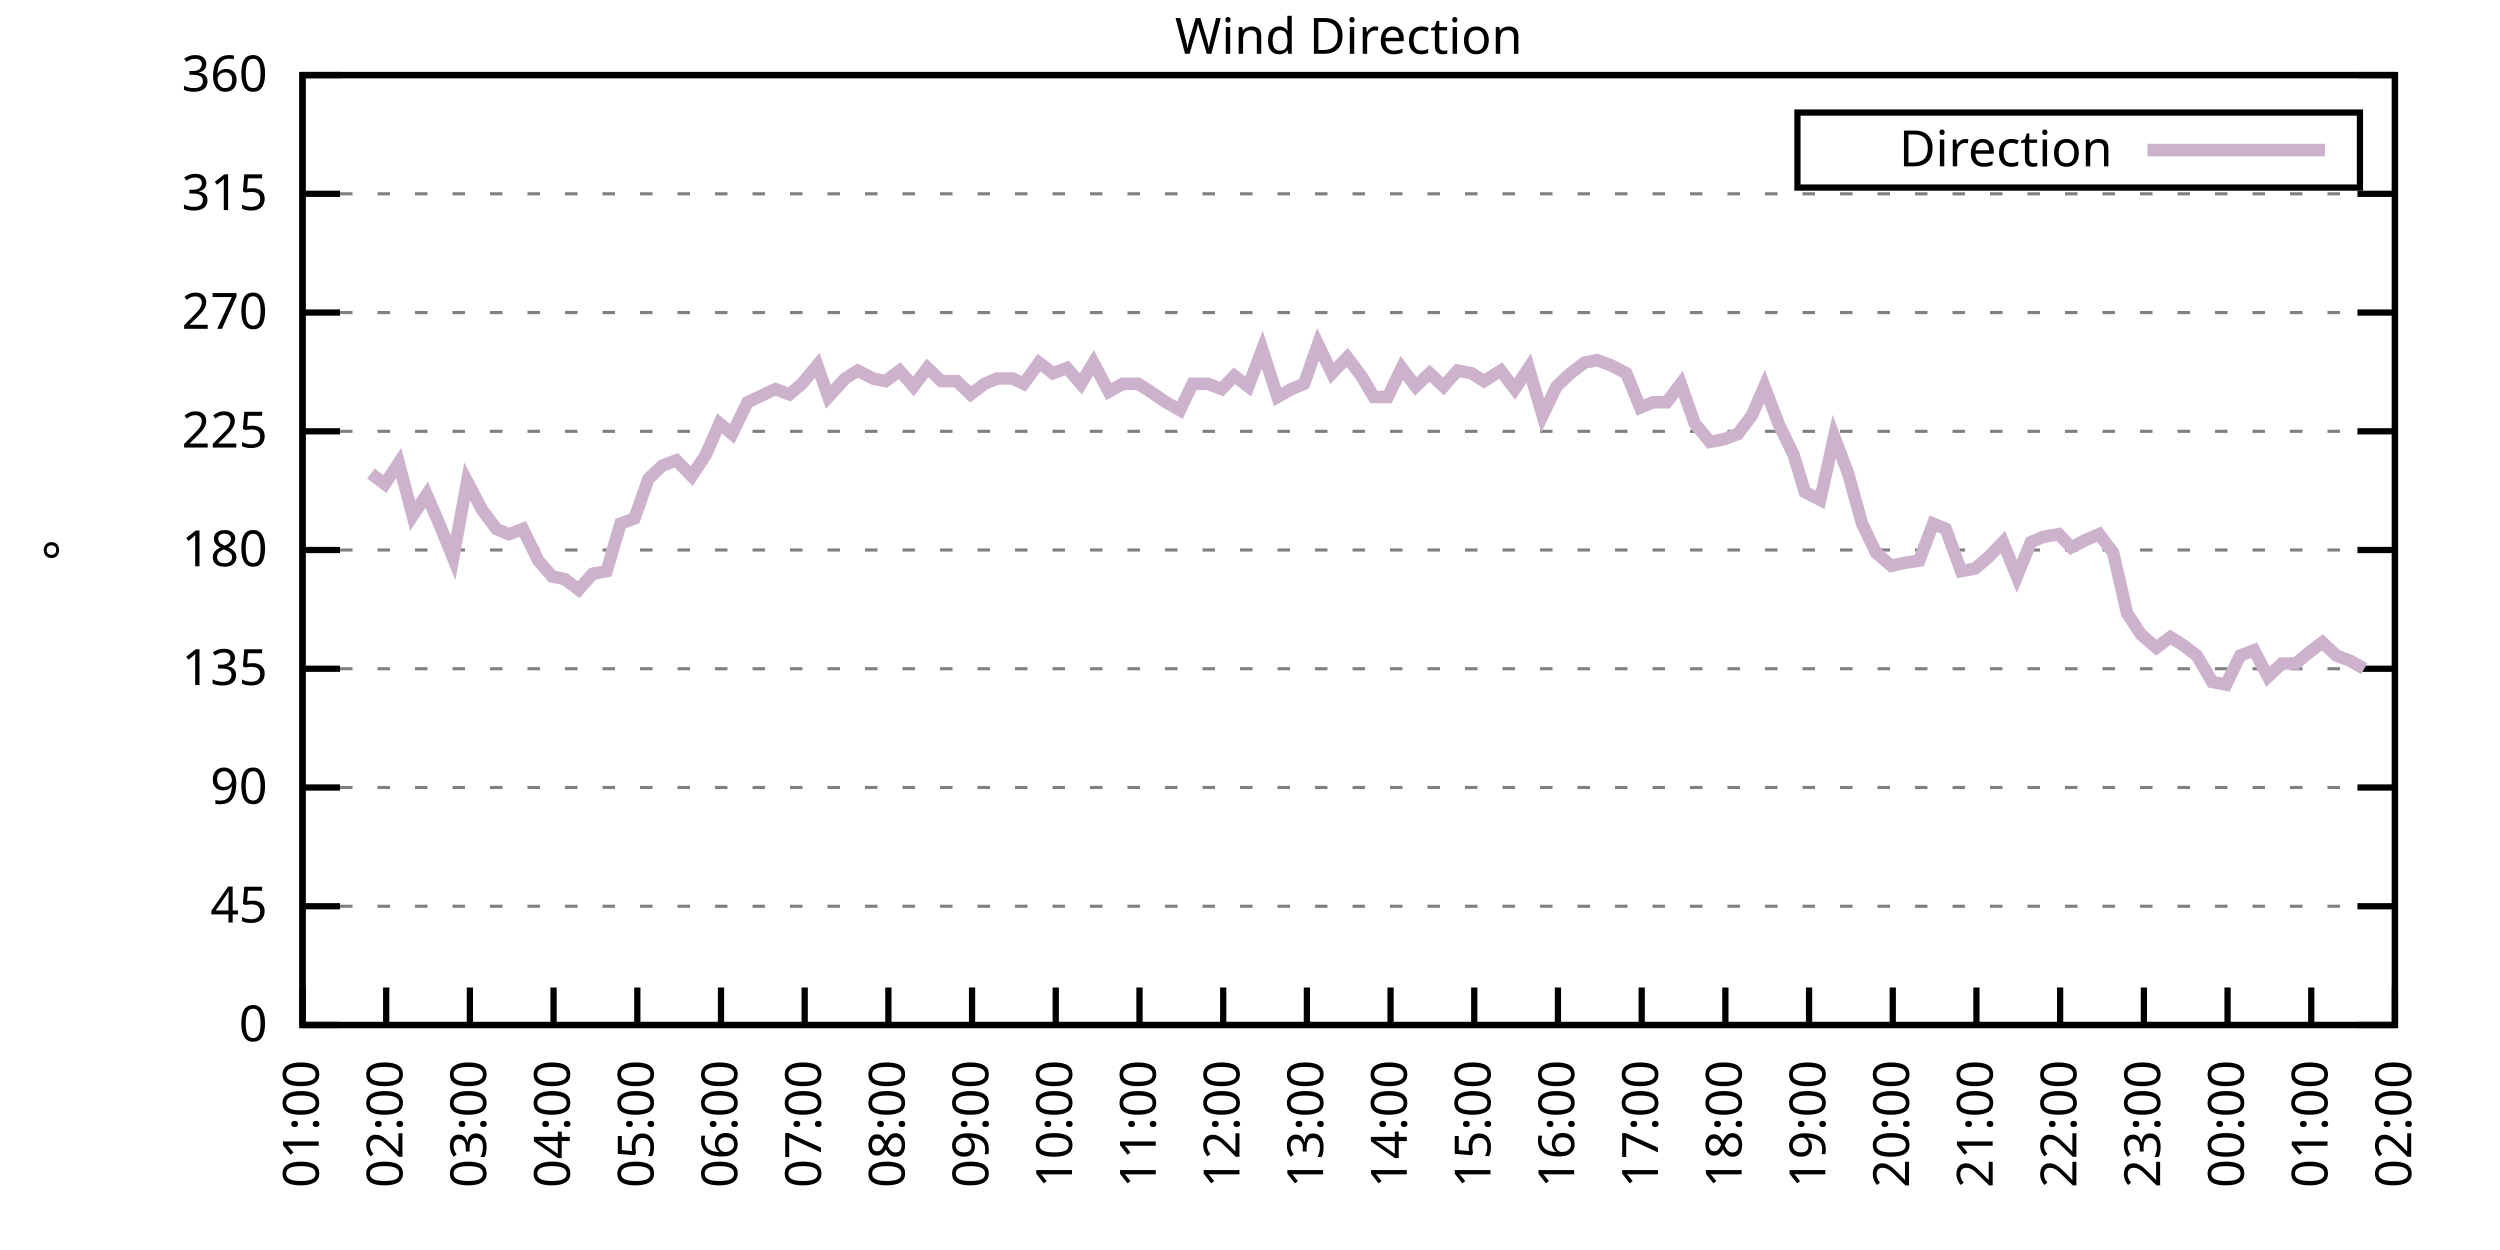
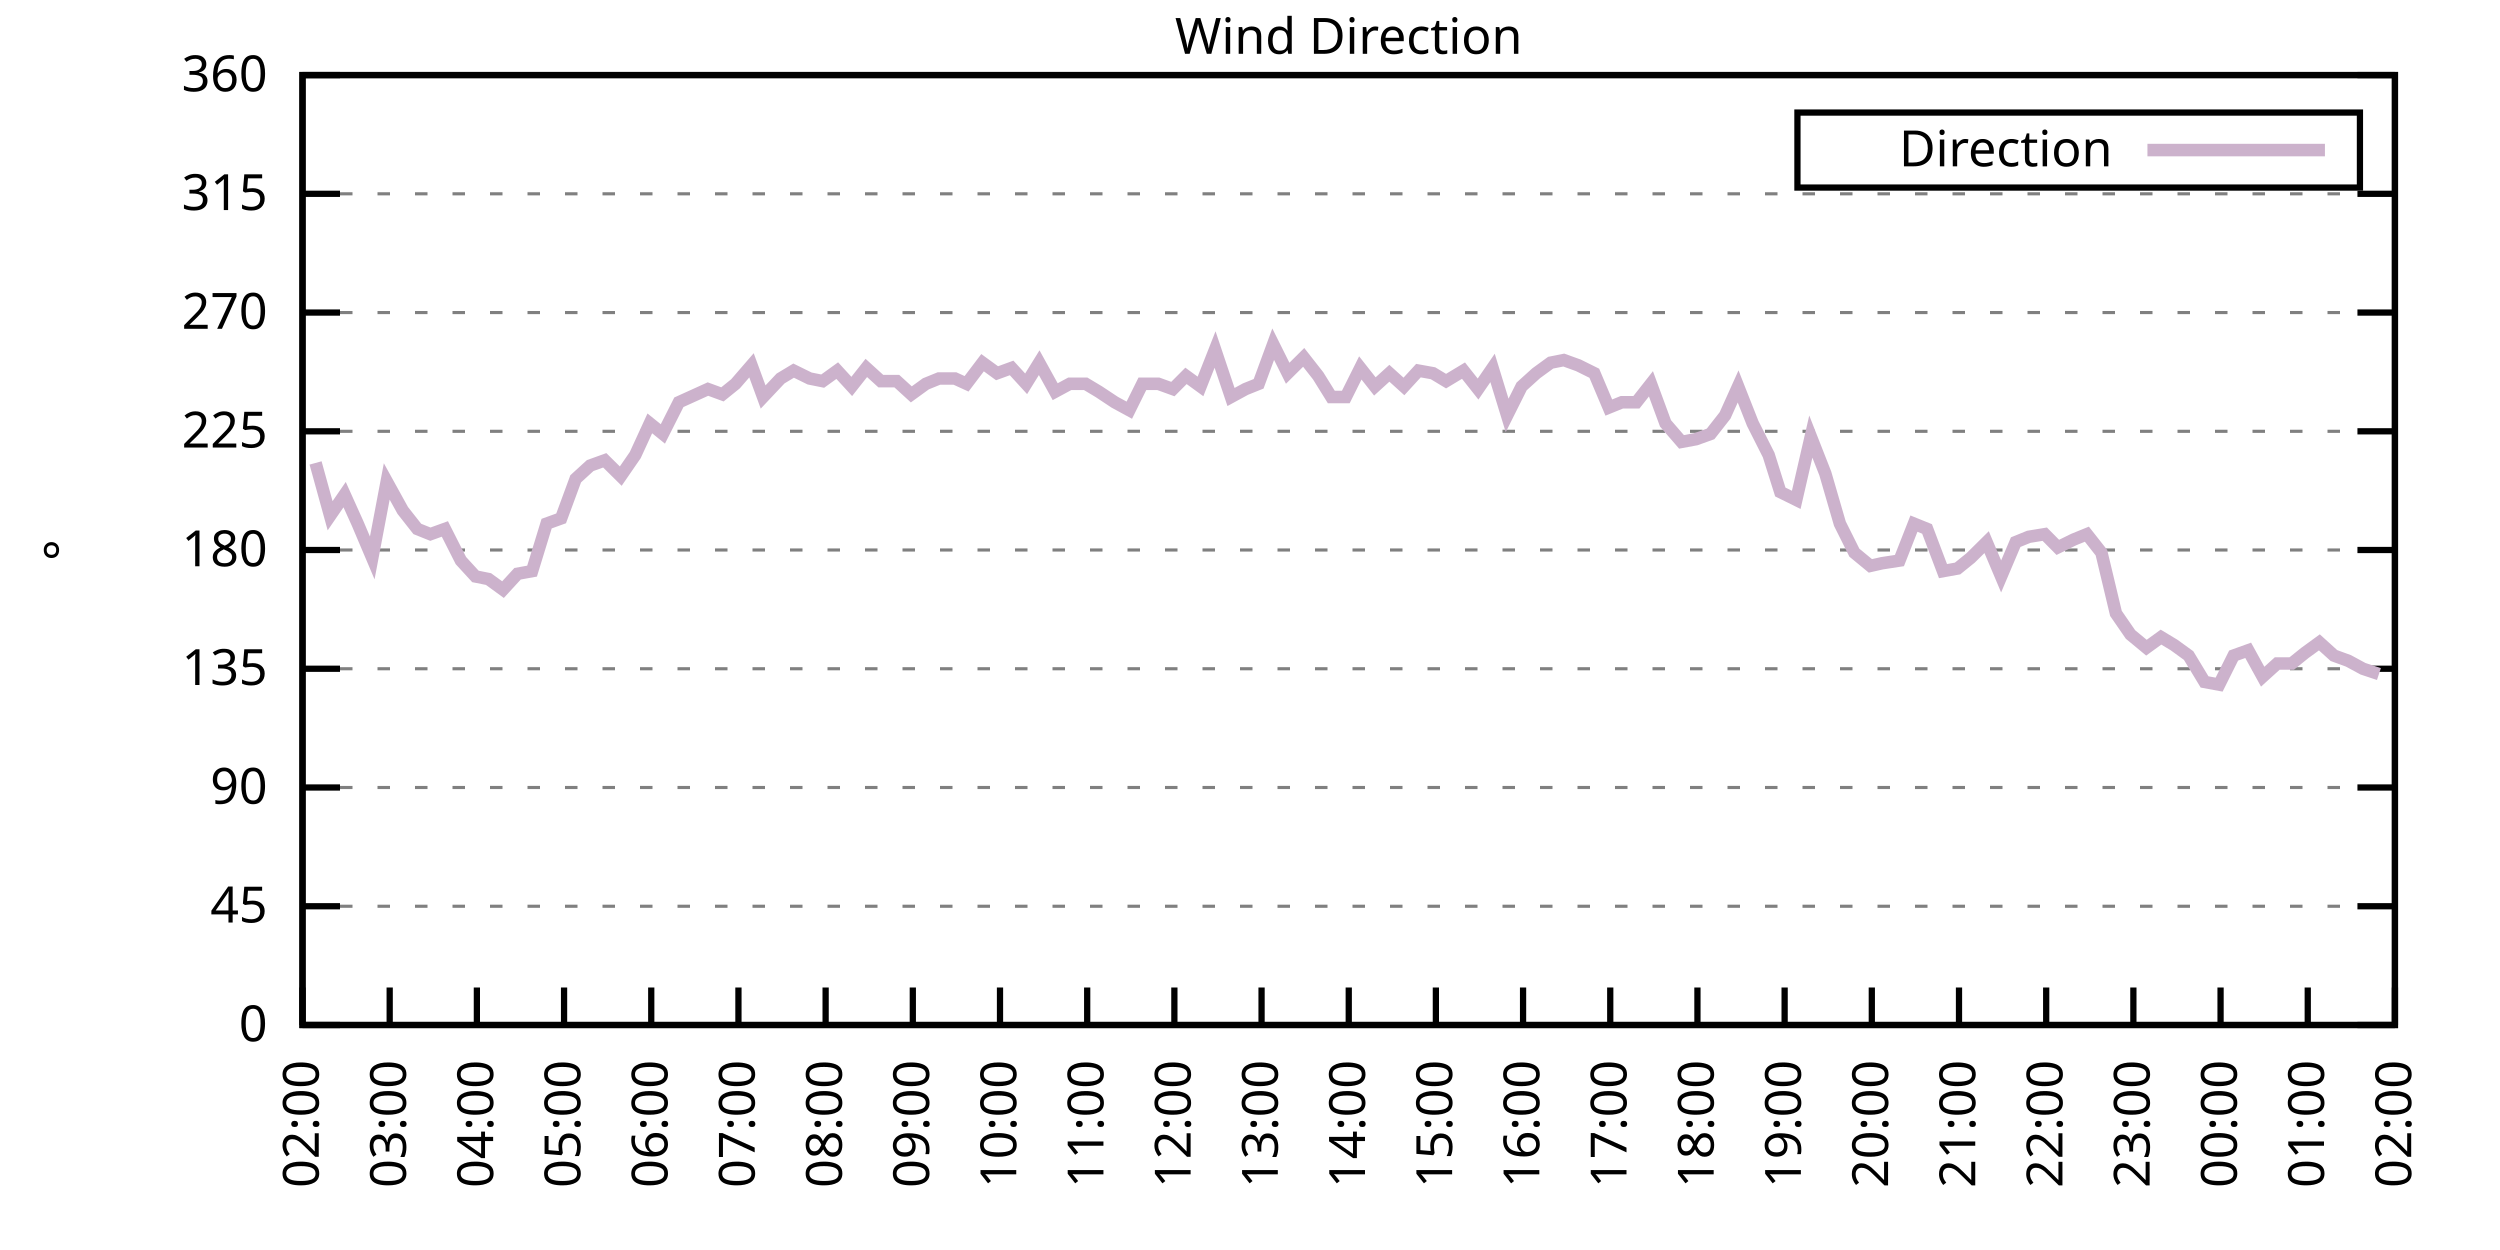
<svg xmlns="http://www.w3.org/2000/svg" xmlns:xlink="http://www.w3.org/1999/xlink" width="400" height="200" viewBox="0 0 400 200">
  <g id="gnuplot_canvas">
    <rect x="0" y="0" width="400" height="200" fill="none" />
    <defs>
      <circle id="gpDot" r="0.5" stroke-width="0.5" stroke="currentColor" />
      <path id="gpPt0" stroke-width="0.333" stroke="currentColor" d="M-1,0 h2 M0,-1 v2" />
      <path id="gpPt1" stroke-width="0.333" stroke="currentColor" d="M-1,-1 L1,1 M1,-1 L-1,1" />
      <path id="gpPt2" stroke-width="0.333" stroke="currentColor" d="M-1,0 L1,0 M0,-1 L0,1 M-1,-1 L1,1 M-1,1 L1,-1" />
      <rect id="gpPt3" stroke-width="0.333" stroke="currentColor" x="-1" y="-1" width="2" height="2" />
      <rect id="gpPt4" stroke-width="0.333" stroke="currentColor" fill="currentColor" x="-1" y="-1" width="2" height="2" />
      <circle id="gpPt5" stroke-width="0.333" stroke="currentColor" cx="0" cy="0" r="1" />
      <use xlink:href="#gpPt5" id="gpPt6" fill="currentColor" stroke="none" />
      <path id="gpPt7" stroke-width="0.333" stroke="currentColor" d="M0,-1.33 L-1.33,0.67 L1.33,0.67 z" />
      <use xlink:href="#gpPt7" id="gpPt8" fill="currentColor" stroke="none" />
      <use xlink:href="#gpPt7" id="gpPt9" stroke="currentColor" transform="rotate(180)" />
      <use xlink:href="#gpPt9" id="gpPt10" fill="currentColor" stroke="none" />
      <use xlink:href="#gpPt3" id="gpPt11" stroke="currentColor" transform="rotate(45)" />
      <use xlink:href="#gpPt11" id="gpPt12" fill="currentColor" stroke="none" />
      <path id="gpPt13" stroke-width="0.333" stroke="currentColor" d="M0,1.330 L1.265,0.411 L0.782,-1.067 L-0.782,-1.076 L-1.265,0.411 z" />
      <use xlink:href="#gpPt13" id="gpPt14" fill="currentColor" stroke="none" />
      <filter id="textbox" filterUnits="objectBoundingBox" x="0" y="0" height="1" width="1">
        <feFlood flood-color="white" flood-opacity="1" result="bgnd" />
        <feComposite in="SourceGraphic" in2="bgnd" operator="atop" />
      </filter>
      <filter id="greybox" filterUnits="objectBoundingBox" x="0" y="0" height="1" width="1">
        <feFlood flood-color="lightgrey" flood-opacity="1" result="grey" />
        <feComposite in="SourceGraphic" in2="grey" operator="atop" />
      </filter>
    </defs>
    <g fill="none" color="white" stroke="currentColor" stroke-width="1.00" stroke-linecap="butt" stroke-linejoin="miter">
</g>
    <g fill="none" color="black" stroke="currentColor" stroke-width="1.00" stroke-linecap="butt" stroke-linejoin="miter">
      <g stroke="none" shape-rendering="crispEdges">
        <polygon fill="rgb(255, 255, 255)" points="48.40,164.00 383.18,164.00 383.18,12.02 48.40,12.02 " />
      </g>
    </g>
    <g fill="none" color="black" stroke="currentColor" stroke-width="1.00" stroke-linecap="butt" stroke-linejoin="miter">
</g>
    <g fill="none" color="black" stroke="black" stroke-width="0.50" stroke-linecap="butt" stroke-linejoin="miter">
</g>
    <g fill="none" color="gray" stroke="currentColor" stroke-width="0.50" stroke-linecap="butt" stroke-linejoin="miter">
      <path stroke="gray" stroke-dasharray="2,4" class="gridline" d="M48.40,164.00 L383.19,164.00  " />
    </g>
    <g fill="none" color="gray" stroke="gray" stroke-width="1.00" stroke-linecap="butt" stroke-linejoin="miter">
</g>
    <g fill="none" color="black" stroke="currentColor" stroke-width="1.00" stroke-linecap="butt" stroke-linejoin="miter">
      <path stroke="black" d="M48.40,164.00 L54.40,164.00 M383.19,164.00 L377.19,164.00  " />
      <g transform="translate(42.80,166.60)" stroke="none" fill="black" font-family="Sans" font-size="8.00" text-anchor="end">
        <text>
          <tspan font-family="Sans"> 0</tspan>
        </text>
      </g>
    </g>
    <g fill="none" color="black" stroke="currentColor" stroke-width="1.00" stroke-linecap="butt" stroke-linejoin="miter">
</g>
    <g fill="none" color="black" stroke="black" stroke-width="0.50" stroke-linecap="butt" stroke-linejoin="miter">
</g>
    <g fill="none" color="gray" stroke="currentColor" stroke-width="0.50" stroke-linecap="butt" stroke-linejoin="miter">
      <path stroke="gray" stroke-dasharray="2,4" class="gridline" d="M48.40,145.00 L383.19,145.00  " />
    </g>
    <g fill="none" color="gray" stroke="gray" stroke-width="1.00" stroke-linecap="butt" stroke-linejoin="miter">
</g>
    <g fill="none" color="black" stroke="currentColor" stroke-width="1.00" stroke-linecap="butt" stroke-linejoin="miter">
      <path stroke="black" d="M48.40,145.00 L54.40,145.00 M383.19,145.00 L377.19,145.00  " />
      <g transform="translate(42.80,147.60)" stroke="none" fill="black" font-family="Sans" font-size="8.00" text-anchor="end">
        <text>
          <tspan font-family="Sans"> 45</tspan>
        </text>
      </g>
    </g>
    <g fill="none" color="black" stroke="currentColor" stroke-width="1.00" stroke-linecap="butt" stroke-linejoin="miter">
</g>
    <g fill="none" color="black" stroke="black" stroke-width="0.50" stroke-linecap="butt" stroke-linejoin="miter">
</g>
    <g fill="none" color="gray" stroke="currentColor" stroke-width="0.50" stroke-linecap="butt" stroke-linejoin="miter">
      <path stroke="gray" stroke-dasharray="2,4" class="gridline" d="M48.40,126.00 L383.19,126.00  " />
    </g>
    <g fill="none" color="gray" stroke="gray" stroke-width="1.00" stroke-linecap="butt" stroke-linejoin="miter">
</g>
    <g fill="none" color="black" stroke="currentColor" stroke-width="1.00" stroke-linecap="butt" stroke-linejoin="miter">
      <path stroke="black" d="M48.40,126.00 L54.40,126.00 M383.19,126.00 L377.19,126.00  " />
      <g transform="translate(42.80,128.60)" stroke="none" fill="black" font-family="Sans" font-size="8.00" text-anchor="end">
        <text>
          <tspan font-family="Sans"> 90</tspan>
        </text>
      </g>
    </g>
    <g fill="none" color="black" stroke="currentColor" stroke-width="1.00" stroke-linecap="butt" stroke-linejoin="miter">
</g>
    <g fill="none" color="black" stroke="black" stroke-width="0.50" stroke-linecap="butt" stroke-linejoin="miter">
</g>
    <g fill="none" color="gray" stroke="currentColor" stroke-width="0.50" stroke-linecap="butt" stroke-linejoin="miter">
      <path stroke="gray" stroke-dasharray="2,4" class="gridline" d="M48.40,107.00 L383.19,107.00  " />
    </g>
    <g fill="none" color="gray" stroke="gray" stroke-width="1.00" stroke-linecap="butt" stroke-linejoin="miter">
</g>
    <g fill="none" color="black" stroke="currentColor" stroke-width="1.00" stroke-linecap="butt" stroke-linejoin="miter">
      <path stroke="black" d="M48.40,107.00 L54.40,107.00 M383.19,107.00 L377.19,107.00  " />
      <g transform="translate(42.80,109.60)" stroke="none" fill="black" font-family="Sans" font-size="8.00" text-anchor="end">
        <text>
          <tspan font-family="Sans"> 135</tspan>
        </text>
      </g>
    </g>
    <g fill="none" color="black" stroke="currentColor" stroke-width="1.00" stroke-linecap="butt" stroke-linejoin="miter">
</g>
    <g fill="none" color="black" stroke="black" stroke-width="0.50" stroke-linecap="butt" stroke-linejoin="miter">
</g>
    <g fill="none" color="gray" stroke="currentColor" stroke-width="0.50" stroke-linecap="butt" stroke-linejoin="miter">
      <path stroke="gray" stroke-dasharray="2,4" class="gridline" d="M48.40,88.00 L383.19,88.00  " />
    </g>
    <g fill="none" color="gray" stroke="gray" stroke-width="1.00" stroke-linecap="butt" stroke-linejoin="miter">
</g>
    <g fill="none" color="black" stroke="currentColor" stroke-width="1.00" stroke-linecap="butt" stroke-linejoin="miter">
      <path stroke="black" d="M48.40,88.00 L54.40,88.00 M383.19,88.00 L377.19,88.00  " />
      <g transform="translate(42.80,90.60)" stroke="none" fill="black" font-family="Sans" font-size="8.00" text-anchor="end">
        <text>
          <tspan font-family="Sans"> 180</tspan>
        </text>
      </g>
    </g>
    <g fill="none" color="black" stroke="currentColor" stroke-width="1.00" stroke-linecap="butt" stroke-linejoin="miter">
</g>
    <g fill="none" color="black" stroke="black" stroke-width="0.50" stroke-linecap="butt" stroke-linejoin="miter">
</g>
    <g fill="none" color="gray" stroke="currentColor" stroke-width="0.50" stroke-linecap="butt" stroke-linejoin="miter">
      <path stroke="gray" stroke-dasharray="2,4" class="gridline" d="M48.40,69.01 L383.19,69.01  " />
    </g>
    <g fill="none" color="gray" stroke="gray" stroke-width="1.00" stroke-linecap="butt" stroke-linejoin="miter">
</g>
    <g fill="none" color="black" stroke="currentColor" stroke-width="1.00" stroke-linecap="butt" stroke-linejoin="miter">
      <path stroke="black" d="M48.40,69.01 L54.40,69.01 M383.19,69.01 L377.19,69.01  " />
      <g transform="translate(42.80,71.61)" stroke="none" fill="black" font-family="Sans" font-size="8.00" text-anchor="end">
        <text>
          <tspan font-family="Sans"> 225</tspan>
        </text>
      </g>
    </g>
    <g fill="none" color="black" stroke="currentColor" stroke-width="1.00" stroke-linecap="butt" stroke-linejoin="miter">
</g>
    <g fill="none" color="black" stroke="black" stroke-width="0.50" stroke-linecap="butt" stroke-linejoin="miter">
</g>
    <g fill="none" color="gray" stroke="currentColor" stroke-width="0.50" stroke-linecap="butt" stroke-linejoin="miter">
      <path stroke="gray" stroke-dasharray="2,4" class="gridline" d="M48.40,50.01 L383.19,50.01  " />
    </g>
    <g fill="none" color="gray" stroke="gray" stroke-width="1.00" stroke-linecap="butt" stroke-linejoin="miter">
</g>
    <g fill="none" color="black" stroke="currentColor" stroke-width="1.00" stroke-linecap="butt" stroke-linejoin="miter">
      <path stroke="black" d="M48.40,50.01 L54.40,50.01 M383.19,50.01 L377.19,50.01  " />
      <g transform="translate(42.80,52.61)" stroke="none" fill="black" font-family="Sans" font-size="8.00" text-anchor="end">
        <text>
          <tspan font-family="Sans"> 270</tspan>
        </text>
      </g>
    </g>
    <g fill="none" color="black" stroke="currentColor" stroke-width="1.00" stroke-linecap="butt" stroke-linejoin="miter">
</g>
    <g fill="none" color="black" stroke="black" stroke-width="0.50" stroke-linecap="butt" stroke-linejoin="miter">
</g>
    <g fill="none" color="gray" stroke="currentColor" stroke-width="0.50" stroke-linecap="butt" stroke-linejoin="miter">
      <path stroke="gray" stroke-dasharray="2,4" class="gridline" d="M48.40,31.01 L383.19,31.01  " />
    </g>
    <g fill="none" color="gray" stroke="gray" stroke-width="1.00" stroke-linecap="butt" stroke-linejoin="miter">
</g>
    <g fill="none" color="black" stroke="currentColor" stroke-width="1.00" stroke-linecap="butt" stroke-linejoin="miter">
      <path stroke="black" d="M48.40,31.01 L54.40,31.01 M383.19,31.01 L377.19,31.01  " />
      <g transform="translate(42.80,33.61)" stroke="none" fill="black" font-family="Sans" font-size="8.00" text-anchor="end">
        <text>
          <tspan font-family="Sans"> 315</tspan>
        </text>
      </g>
    </g>
    <g fill="none" color="black" stroke="currentColor" stroke-width="1.00" stroke-linecap="butt" stroke-linejoin="miter">
</g>
    <g fill="none" color="black" stroke="black" stroke-width="0.50" stroke-linecap="butt" stroke-linejoin="miter">
</g>
    <g fill="none" color="gray" stroke="currentColor" stroke-width="0.50" stroke-linecap="butt" stroke-linejoin="miter">
      <path stroke="gray" stroke-dasharray="2,4" class="gridline" d="M48.40,12.01 L383.19,12.01  " />
    </g>
    <g fill="none" color="gray" stroke="gray" stroke-width="1.00" stroke-linecap="butt" stroke-linejoin="miter">
</g>
    <g fill="none" color="black" stroke="currentColor" stroke-width="1.00" stroke-linecap="butt" stroke-linejoin="miter">
      <path stroke="black" d="M48.40,12.01 L54.40,12.01 M383.19,12.01 L377.19,12.01  " />
      <g transform="translate(42.80,14.61)" stroke="none" fill="black" font-family="Sans" font-size="8.00" text-anchor="end">
        <text>
          <tspan font-family="Sans"> 360</tspan>
        </text>
      </g>
    </g>
    <g fill="none" color="black" stroke="currentColor" stroke-width="1.00" stroke-linecap="butt" stroke-linejoin="miter">
      <path stroke="black" d="M48.40,164.00 L48.40,158.00  " />
      <g transform="translate(51.00,169.60) rotate(270.00)" stroke="none" fill="black" font-family="Sans" font-size="8.00" text-anchor="end">
        <text>
-           <tspan font-family="Sans">01:00</tspan>
-         </text>
-       </g>
-     </g>
-     <g fill="none" color="black" stroke="currentColor" stroke-width="1.00" stroke-linecap="butt" stroke-linejoin="miter">
-       <path stroke="black" d="M61.79,164.00 L61.79,158.00  " />
-       <g transform="translate(64.39,169.60) rotate(270.00)" stroke="none" fill="black" font-family="Sans" font-size="8.00" text-anchor="end">
-         <text>
          <tspan font-family="Sans">02:00</tspan>
        </text>
      </g>
    </g>
    <g fill="none" color="black" stroke="currentColor" stroke-width="1.00" stroke-linecap="butt" stroke-linejoin="miter">
-       <path stroke="black" d="M75.18,164.00 L75.18,158.00  " />
-       <g transform="translate(77.78,169.60) rotate(270.00)" stroke="none" fill="black" font-family="Sans" font-size="8.00" text-anchor="end">
+       <path stroke="black" d="M62.35,164.00 L62.35,158.00  " />
+       <g transform="translate(64.95,169.60) rotate(270.00)" stroke="none" fill="black" font-family="Sans" font-size="8.00" text-anchor="end">
        <text>
          <tspan font-family="Sans">03:00</tspan>
        </text>
      </g>
    </g>
    <g fill="none" color="black" stroke="currentColor" stroke-width="1.00" stroke-linecap="butt" stroke-linejoin="miter">
-       <path stroke="black" d="M88.57,164.00 L88.57,158.00  " />
-       <g transform="translate(91.17,169.60) rotate(270.00)" stroke="none" fill="black" font-family="Sans" font-size="8.00" text-anchor="end">
+       <path stroke="black" d="M76.30,164.00 L76.30,158.00  " />
+       <g transform="translate(78.90,169.60) rotate(270.00)" stroke="none" fill="black" font-family="Sans" font-size="8.00" text-anchor="end">
        <text>
          <tspan font-family="Sans">04:00</tspan>
        </text>
      </g>
    </g>
    <g fill="none" color="black" stroke="currentColor" stroke-width="1.00" stroke-linecap="butt" stroke-linejoin="miter">
-       <path stroke="black" d="M101.97,164.00 L101.97,158.00  " />
-       <g transform="translate(104.57,169.60) rotate(270.00)" stroke="none" fill="black" font-family="Sans" font-size="8.00" text-anchor="end">
+       <path stroke="black" d="M90.25,164.00 L90.25,158.00  " />
+       <g transform="translate(92.85,169.60) rotate(270.00)" stroke="none" fill="black" font-family="Sans" font-size="8.00" text-anchor="end">
        <text>
          <tspan font-family="Sans">05:00</tspan>
        </text>
      </g>
    </g>
    <g fill="none" color="black" stroke="currentColor" stroke-width="1.00" stroke-linecap="butt" stroke-linejoin="miter">
-       <path stroke="black" d="M115.36,164.00 L115.36,158.00  " />
-       <g transform="translate(117.96,169.60) rotate(270.00)" stroke="none" fill="black" font-family="Sans" font-size="8.00" text-anchor="end">
+       <path stroke="black" d="M104.20,164.00 L104.20,158.00  " />
+       <g transform="translate(106.80,169.60) rotate(270.00)" stroke="none" fill="black" font-family="Sans" font-size="8.00" text-anchor="end">
        <text>
          <tspan font-family="Sans">06:00</tspan>
        </text>
      </g>
    </g>
    <g fill="none" color="black" stroke="currentColor" stroke-width="1.00" stroke-linecap="butt" stroke-linejoin="miter">
-       <path stroke="black" d="M128.75,164.00 L128.75,158.00  " />
-       <g transform="translate(131.35,169.60) rotate(270.00)" stroke="none" fill="black" font-family="Sans" font-size="8.00" text-anchor="end">
+       <path stroke="black" d="M118.15,164.00 L118.15,158.00  " />
+       <g transform="translate(120.75,169.60) rotate(270.00)" stroke="none" fill="black" font-family="Sans" font-size="8.00" text-anchor="end">
        <text>
          <tspan font-family="Sans">07:00</tspan>
        </text>
      </g>
    </g>
    <g fill="none" color="black" stroke="currentColor" stroke-width="1.00" stroke-linecap="butt" stroke-linejoin="miter">
-       <path stroke="black" d="M142.14,164.00 L142.14,158.00  " />
-       <g transform="translate(144.74,169.60) rotate(270.00)" stroke="none" fill="black" font-family="Sans" font-size="8.00" text-anchor="end">
+       <path stroke="black" d="M132.10,164.00 L132.10,158.00  " />
+       <g transform="translate(134.70,169.60) rotate(270.00)" stroke="none" fill="black" font-family="Sans" font-size="8.00" text-anchor="end">
        <text>
          <tspan font-family="Sans">08:00</tspan>
        </text>
      </g>
    </g>
    <g fill="none" color="black" stroke="currentColor" stroke-width="1.00" stroke-linecap="butt" stroke-linejoin="miter">
-       <path stroke="black" d="M155.53,164.00 L155.53,158.00  " />
-       <g transform="translate(158.13,169.60) rotate(270.00)" stroke="none" fill="black" font-family="Sans" font-size="8.00" text-anchor="end">
+       <path stroke="black" d="M146.05,164.00 L146.05,158.00  " />
+       <g transform="translate(148.65,169.60) rotate(270.00)" stroke="none" fill="black" font-family="Sans" font-size="8.00" text-anchor="end">
        <text>
          <tspan font-family="Sans">09:00</tspan>
        </text>
      </g>
    </g>
    <g fill="none" color="black" stroke="currentColor" stroke-width="1.00" stroke-linecap="butt" stroke-linejoin="miter">
-       <path stroke="black" d="M168.92,164.00 L168.92,158.00  " />
-       <g transform="translate(171.52,169.60) rotate(270.00)" stroke="none" fill="black" font-family="Sans" font-size="8.00" text-anchor="end">
+       <path stroke="black" d="M160.00,164.00 L160.00,158.00  " />
+       <g transform="translate(162.60,169.60) rotate(270.00)" stroke="none" fill="black" font-family="Sans" font-size="8.00" text-anchor="end">
        <text>
          <tspan font-family="Sans">10:00</tspan>
        </text>
      </g>
    </g>
    <g fill="none" color="black" stroke="currentColor" stroke-width="1.00" stroke-linecap="butt" stroke-linejoin="miter">
-       <path stroke="black" d="M182.32,164.00 L182.32,158.00  " />
-       <g transform="translate(184.92,169.60) rotate(270.00)" stroke="none" fill="black" font-family="Sans" font-size="8.00" text-anchor="end">
+       <path stroke="black" d="M173.95,164.00 L173.95,158.00  " />
+       <g transform="translate(176.55,169.60) rotate(270.00)" stroke="none" fill="black" font-family="Sans" font-size="8.00" text-anchor="end">
        <text>
          <tspan font-family="Sans">11:00</tspan>
        </text>
      </g>
    </g>
    <g fill="none" color="black" stroke="currentColor" stroke-width="1.00" stroke-linecap="butt" stroke-linejoin="miter">
-       <path stroke="black" d="M195.71,164.00 L195.71,158.00  " />
-       <g transform="translate(198.31,169.60) rotate(270.00)" stroke="none" fill="black" font-family="Sans" font-size="8.00" text-anchor="end">
+       <path stroke="black" d="M187.90,164.00 L187.90,158.00  " />
+       <g transform="translate(190.50,169.60) rotate(270.00)" stroke="none" fill="black" font-family="Sans" font-size="8.00" text-anchor="end">
        <text>
          <tspan font-family="Sans">12:00</tspan>
        </text>
      </g>
    </g>
    <g fill="none" color="black" stroke="currentColor" stroke-width="1.00" stroke-linecap="butt" stroke-linejoin="miter">
-       <path stroke="black" d="M209.10,164.00 L209.10,158.00  " />
-       <g transform="translate(211.70,169.60) rotate(270.00)" stroke="none" fill="black" font-family="Sans" font-size="8.00" text-anchor="end">
+       <path stroke="black" d="M201.85,164.00 L201.85,158.00  " />
+       <g transform="translate(204.45,169.60) rotate(270.00)" stroke="none" fill="black" font-family="Sans" font-size="8.00" text-anchor="end">
        <text>
          <tspan font-family="Sans">13:00</tspan>
        </text>
      </g>
    </g>
    <g fill="none" color="black" stroke="currentColor" stroke-width="1.00" stroke-linecap="butt" stroke-linejoin="miter">
-       <path stroke="black" d="M222.49,164.00 L222.49,158.00  " />
-       <g transform="translate(225.09,169.60) rotate(270.00)" stroke="none" fill="black" font-family="Sans" font-size="8.00" text-anchor="end">
+       <path stroke="black" d="M215.80,164.00 L215.80,158.00  " />
+       <g transform="translate(218.40,169.60) rotate(270.00)" stroke="none" fill="black" font-family="Sans" font-size="8.00" text-anchor="end">
        <text>
          <tspan font-family="Sans">14:00</tspan>
        </text>
      </g>
    </g>
    <g fill="none" color="black" stroke="currentColor" stroke-width="1.00" stroke-linecap="butt" stroke-linejoin="miter">
-       <path stroke="black" d="M235.88,164.00 L235.88,158.00  " />
-       <g transform="translate(238.48,169.60) rotate(270.00)" stroke="none" fill="black" font-family="Sans" font-size="8.00" text-anchor="end">
+       <path stroke="black" d="M229.74,164.00 L229.74,158.00  " />
+       <g transform="translate(232.34,169.60) rotate(270.00)" stroke="none" fill="black" font-family="Sans" font-size="8.00" text-anchor="end">
        <text>
          <tspan font-family="Sans">15:00</tspan>
        </text>
      </g>
    </g>
    <g fill="none" color="black" stroke="currentColor" stroke-width="1.00" stroke-linecap="butt" stroke-linejoin="miter">
-       <path stroke="black" d="M249.27,164.00 L249.27,158.00  " />
-       <g transform="translate(251.87,169.60) rotate(270.00)" stroke="none" fill="black" font-family="Sans" font-size="8.00" text-anchor="end">
+       <path stroke="black" d="M243.69,164.00 L243.69,158.00  " />
+       <g transform="translate(246.29,169.60) rotate(270.00)" stroke="none" fill="black" font-family="Sans" font-size="8.00" text-anchor="end">
        <text>
          <tspan font-family="Sans">16:00</tspan>
        </text>
      </g>
    </g>
    <g fill="none" color="black" stroke="currentColor" stroke-width="1.00" stroke-linecap="butt" stroke-linejoin="miter">
-       <path stroke="black" d="M262.67,164.00 L262.67,158.00  " />
-       <g transform="translate(265.27,169.60) rotate(270.00)" stroke="none" fill="black" font-family="Sans" font-size="8.00" text-anchor="end">
+       <path stroke="black" d="M257.64,164.00 L257.64,158.00  " />
+       <g transform="translate(260.24,169.60) rotate(270.00)" stroke="none" fill="black" font-family="Sans" font-size="8.00" text-anchor="end">
        <text>
          <tspan font-family="Sans">17:00</tspan>
        </text>
      </g>
    </g>
    <g fill="none" color="black" stroke="currentColor" stroke-width="1.00" stroke-linecap="butt" stroke-linejoin="miter">
-       <path stroke="black" d="M276.06,164.00 L276.06,158.00  " />
-       <g transform="translate(278.66,169.60) rotate(270.00)" stroke="none" fill="black" font-family="Sans" font-size="8.00" text-anchor="end">
+       <path stroke="black" d="M271.59,164.00 L271.59,158.00  " />
+       <g transform="translate(274.19,169.60) rotate(270.00)" stroke="none" fill="black" font-family="Sans" font-size="8.00" text-anchor="end">
        <text>
          <tspan font-family="Sans">18:00</tspan>
        </text>
      </g>
    </g>
    <g fill="none" color="black" stroke="currentColor" stroke-width="1.00" stroke-linecap="butt" stroke-linejoin="miter">
-       <path stroke="black" d="M289.45,164.00 L289.45,158.00  " />
-       <g transform="translate(292.05,169.60) rotate(270.00)" stroke="none" fill="black" font-family="Sans" font-size="8.00" text-anchor="end">
+       <path stroke="black" d="M285.54,164.00 L285.54,158.00  " />
+       <g transform="translate(288.14,169.60) rotate(270.00)" stroke="none" fill="black" font-family="Sans" font-size="8.00" text-anchor="end">
        <text>
          <tspan font-family="Sans">19:00</tspan>
        </text>
      </g>
    </g>
    <g fill="none" color="black" stroke="currentColor" stroke-width="1.00" stroke-linecap="butt" stroke-linejoin="miter">
-       <path stroke="black" d="M302.84,164.00 L302.84,158.00  " />
-       <g transform="translate(305.44,169.60) rotate(270.00)" stroke="none" fill="black" font-family="Sans" font-size="8.00" text-anchor="end">
+       <path stroke="black" d="M299.49,164.00 L299.49,158.00  " />
+       <g transform="translate(302.09,169.60) rotate(270.00)" stroke="none" fill="black" font-family="Sans" font-size="8.00" text-anchor="end">
        <text>
          <tspan font-family="Sans">20:00</tspan>
        </text>
      </g>
    </g>
    <g fill="none" color="black" stroke="currentColor" stroke-width="1.00" stroke-linecap="butt" stroke-linejoin="miter">
-       <path stroke="black" d="M316.23,164.00 L316.23,158.00  " />
-       <g transform="translate(318.83,169.60) rotate(270.00)" stroke="none" fill="black" font-family="Sans" font-size="8.00" text-anchor="end">
+       <path stroke="black" d="M313.44,164.00 L313.44,158.00  " />
+       <g transform="translate(316.04,169.60) rotate(270.00)" stroke="none" fill="black" font-family="Sans" font-size="8.00" text-anchor="end">
        <text>
          <tspan font-family="Sans">21:00</tspan>
        </text>
      </g>
    </g>
    <g fill="none" color="black" stroke="currentColor" stroke-width="1.00" stroke-linecap="butt" stroke-linejoin="miter">
-       <path stroke="black" d="M329.62,164.00 L329.62,158.00  " />
-       <g transform="translate(332.22,169.60) rotate(270.00)" stroke="none" fill="black" font-family="Sans" font-size="8.00" text-anchor="end">
+       <path stroke="black" d="M327.39,164.00 L327.39,158.00  " />
+       <g transform="translate(329.99,169.60) rotate(270.00)" stroke="none" fill="black" font-family="Sans" font-size="8.00" text-anchor="end">
        <text>
          <tspan font-family="Sans">22:00</tspan>
        </text>
      </g>
    </g>
    <g fill="none" color="black" stroke="currentColor" stroke-width="1.00" stroke-linecap="butt" stroke-linejoin="miter">
-       <path stroke="black" d="M343.02,164.00 L343.02,158.00  " />
-       <g transform="translate(345.62,169.60) rotate(270.00)" stroke="none" fill="black" font-family="Sans" font-size="8.00" text-anchor="end">
+       <path stroke="black" d="M341.34,164.00 L341.34,158.00  " />
+       <g transform="translate(343.94,169.60) rotate(270.00)" stroke="none" fill="black" font-family="Sans" font-size="8.00" text-anchor="end">
        <text>
          <tspan font-family="Sans">23:00</tspan>
        </text>
      </g>
    </g>
    <g fill="none" color="black" stroke="currentColor" stroke-width="1.00" stroke-linecap="butt" stroke-linejoin="miter">
-       <path stroke="black" d="M356.41,164.00 L356.41,158.00  " />
-       <g transform="translate(359.01,169.60) rotate(270.00)" stroke="none" fill="black" font-family="Sans" font-size="8.00" text-anchor="end">
+       <path stroke="black" d="M355.29,164.00 L355.29,158.00  " />
+       <g transform="translate(357.89,169.60) rotate(270.00)" stroke="none" fill="black" font-family="Sans" font-size="8.00" text-anchor="end">
        <text>
          <tspan font-family="Sans">00:00</tspan>
        </text>
      </g>
    </g>
    <g fill="none" color="black" stroke="currentColor" stroke-width="1.00" stroke-linecap="butt" stroke-linejoin="miter">
-       <path stroke="black" d="M369.80,164.00 L369.80,158.00  " />
-       <g transform="translate(372.40,169.60) rotate(270.00)" stroke="none" fill="black" font-family="Sans" font-size="8.00" text-anchor="end">
+       <path stroke="black" d="M369.24,164.00 L369.24,158.00  " />
+       <g transform="translate(371.84,169.60) rotate(270.00)" stroke="none" fill="black" font-family="Sans" font-size="8.00" text-anchor="end">
        <text>
          <tspan font-family="Sans">01:00</tspan>
        </text>
      </g>
    </g>
    <g fill="none" color="black" stroke="currentColor" stroke-width="1.00" stroke-linecap="butt" stroke-linejoin="miter">
      <path stroke="black" d="M383.19,164.00 L383.19,158.00  " />
      <g transform="translate(385.79,169.60) rotate(270.00)" stroke="none" fill="black" font-family="Sans" font-size="8.00" text-anchor="end">
        <text>
          <tspan font-family="Sans">02:00</tspan>
        </text>
      </g>
    </g>
    <g fill="none" color="black" stroke="currentColor" stroke-width="1.00" stroke-linecap="butt" stroke-linejoin="miter">
</g>
    <g fill="none" color="black" stroke="currentColor" stroke-width="1.00" stroke-linecap="butt" stroke-linejoin="miter">
      <path stroke="black" d="M48.40,12.01 L48.40,164.00 L383.19,164.00 L383.19,12.01 L48.40,12.01 Z  " />
    </g>
    <g fill="none" color="black" stroke="currentColor" stroke-width="1.00" stroke-linecap="butt" stroke-linejoin="miter">
</g>
    <g fill="none" color="black" stroke="currentColor" stroke-width="1.00" stroke-linecap="butt" stroke-linejoin="miter">
      <path stroke="black" d="M287.59,30.01 L287.59,18.01 L377.59,18.01 L377.59,30.01 L287.59,30.01 Z  " />
    </g>
    <g id="Wind_direction_plot_1">
      <g fill="none" color="white" stroke="black" stroke-width="2.00" stroke-linecap="butt" stroke-linejoin="miter">
</g>
      <g fill="none" color="black" stroke="currentColor" stroke-width="2.00" stroke-linecap="butt" stroke-linejoin="miter">
        <g transform="translate(337.99,26.61)" stroke="none" fill="black" font-family="Sans" font-size="8.00" text-anchor="end">
          <text>
            <tspan font-family="Sans">Direction</tspan>
          </text>
        </g>
      </g>
      <g fill="none" color="black" stroke="currentColor" stroke-width="2.00" stroke-linecap="butt" stroke-linejoin="miter">
-         <path stroke="rgb(204, 178, 204)" d="M343.59,24.01 L371.99,24.01 M59.34,75.76 L61.57,77.45 L63.80,74.07 L66.03,82.52 L68.26,79.14 L70.27,83.78   L72.50,89.27 L74.74,77.03 L77.19,81.67 L79.42,84.63 L81.43,85.47 L83.66,84.63 L86.12,89.69 L88.35,92.23   L90.36,92.65 L92.59,94.34 L94.82,91.80 L97.06,91.38 L99.29,83.78 L101.52,82.94 L103.75,76.61 L105.98,74.49   L108.22,73.65 L110.67,76.18 L112.90,72.81 L115.13,67.74 L117.14,69.43 L119.60,64.36 L124.06,62.25 L126.29,63.10   L128.30,61.41 L130.76,58.45 L132.54,63.52 L135.22,60.56 L137.23,59.30 L139.69,60.56 L141.69,60.98 L143.93,59.30   L146.16,61.83 L148.39,58.87 L150.62,60.98 L153.08,60.98 L155.31,63.10 L157.54,61.41 L159.55,60.56 L162.01,60.56   L163.79,61.41 L166.25,58.03 L168.48,59.72 L170.71,58.87 L172.94,61.41 L174.95,58.03 L177.41,62.67 L179.64,61.41   L182.09,61.41 L184.10,62.67 L186.56,64.36 L188.79,65.63 L190.80,61.41 L193.25,61.41 L195.48,62.25 L197.49,60.14   L199.73,61.83 L201.96,55.92 L204.41,63.52 L206.64,62.25 L208.65,61.41 L210.88,55.07 L213.12,59.72 L215.57,57.18   L217.80,60.14 L219.81,63.52 L222.04,63.52 L224.28,58.87 L226.51,61.83 L228.74,59.72 L230.97,61.83 L233.20,59.30   L235.44,59.72 L237.44,60.98 L240.12,59.30 L242.36,62.25 L244.59,58.87 L246.82,66.47 L249.05,61.83 L251.28,59.72   L253.51,58.03 L255.52,57.61 L257.76,58.45 L260.21,59.72 L262.44,65.21 L264.45,64.36 L266.68,64.36 L268.92,61.41   L271.15,67.74 L273.60,70.70 L275.83,70.27 L278.07,69.43 L280.30,66.47 L282.31,61.83 L284.54,67.74 L286.99,72.81   L288.78,78.72 L291.23,79.98 L293.47,69.85 L295.70,75.76 L297.93,83.78 L300.16,88.43 L302.62,90.54 L304.40,90.12   L307.08,89.69 L309.31,83.78 L311.32,84.63 L313.78,91.38 L316.01,90.96 L318.02,89.27 L320.47,86.74 L322.70,92.23   L324.94,86.74 L326.95,85.89 L329.40,85.47 L331.41,87.58 L333.86,86.32 L335.87,85.47 L338.10,88.43 L340.34,98.14   L342.57,101.52 L345.02,103.63 L347.26,101.94 L349.26,103.20 L351.50,104.89 L353.95,109.11 L356.18,109.54 L358.42,104.89   L360.65,104.05 L362.88,108.27 L365.11,106.16 L367.34,106.16 L369.35,104.47 L371.58,102.78 L373.82,104.89 L376.05,105.74   L378.28,107.00  " />
+         <path stroke="rgb(204, 178, 204)" d="M343.59,24.01 L371.99,24.01 M50.49,74.07 L52.82,82.52 L55.14,79.14 L57.23,83.78 L59.56,89.27 L61.88,77.03   L64.44,81.67 L66.77,84.63 L68.86,85.47 L71.18,84.63 L73.74,89.69 L76.07,92.23 L78.16,92.65 L80.48,94.34   L82.81,91.80 L85.13,91.38 L87.46,83.78 L89.78,82.94 L92.11,76.61 L94.43,74.49 L96.76,73.65 L99.32,76.18   L101.64,72.81 L103.97,67.74 L106.06,69.43 L108.62,64.36 L113.27,62.25 L115.59,63.10 L117.68,61.41 L120.24,58.45   L122.10,63.52 L124.89,60.56 L126.98,59.30 L129.54,60.56 L131.63,60.98 L133.96,59.30 L136.28,61.83 L138.61,58.87   L140.93,60.98 L143.49,60.98 L145.81,63.10 L148.14,61.41 L150.23,60.56 L152.79,60.56 L154.65,61.41 L157.21,58.03   L159.53,59.72 L161.86,58.87 L164.18,61.41 L166.27,58.03 L168.83,62.67 L171.16,61.41 L173.71,61.41 L175.81,62.67   L178.36,64.36 L180.69,65.63 L182.78,61.41 L185.34,61.41 L187.66,62.25 L189.76,60.14 L192.08,61.83 L194.41,55.92   L196.96,63.52 L199.29,62.25 L201.38,61.41 L203.71,55.07 L206.03,59.72 L208.59,57.18 L210.91,60.14 L213.01,63.52   L215.33,63.52 L217.65,58.87 L219.98,61.83 L222.30,59.72 L224.63,61.83 L226.95,59.30 L229.28,59.72 L231.37,60.98   L234.16,59.30 L236.49,62.25 L238.81,58.87 L241.14,66.47 L243.46,61.83 L245.79,59.72 L248.11,58.03 L250.20,57.61   L252.53,58.45 L255.09,59.72 L257.41,65.21 L259.50,64.36 L261.83,64.36 L264.15,61.41 L266.48,67.74 L269.04,70.70   L271.36,70.27 L273.69,69.43 L276.01,66.47 L278.10,61.83 L280.43,67.74 L282.99,72.81 L284.85,78.72 L287.40,79.98   L289.73,69.85 L292.05,75.76 L294.38,83.78 L296.70,88.43 L299.26,90.54 L301.12,90.12 L303.91,89.69 L306.23,83.78   L308.33,84.63 L310.88,91.38 L313.21,90.96 L315.30,89.27 L317.86,86.74 L320.18,92.23 L322.51,86.74 L324.60,85.89   L327.16,85.47 L329.25,87.58 L331.81,86.32 L333.90,85.47 L336.23,88.43 L338.55,98.14 L340.88,101.52 L343.43,103.63   L345.76,101.94 L347.85,103.20 L350.18,104.89 L352.73,109.11 L355.06,109.54 L357.38,104.89 L359.71,104.05 L362.03,108.27   L364.36,106.16 L366.68,106.16 L368.78,104.47 L371.10,102.78 L373.43,104.89 L375.75,105.74 L378.08,107.00 L380.63,107.85    " />
      </g>
    </g>
    <g fill="none" color="black" stroke="currentColor" stroke-width="2.00" stroke-linecap="butt" stroke-linejoin="miter">
</g>
    <g fill="none" color="black" stroke="black" stroke-width="1.00" stroke-linecap="butt" stroke-linejoin="miter">
</g>
    <g fill="none" color="black" stroke="currentColor" stroke-width="1.00" stroke-linecap="butt" stroke-linejoin="miter">
      <path stroke="black" d="M48.40,12.01 L48.40,164.00 L383.19,164.00 L383.19,12.01 L48.40,12.01 Z  " />
      <g transform="translate(12.80,88.01) rotate(270.00)" stroke="none" fill="black" font-family="Sans" font-size="8.00" text-anchor="middle">
        <text>
          <tspan font-family="Sans">°</tspan>
        </text>
      </g>
    </g>
    <g fill="none" color="black" stroke="currentColor" stroke-width="1.00" stroke-linecap="butt" stroke-linejoin="miter">
</g>
    <g fill="none" color="black" stroke="currentColor" stroke-width="1.00" stroke-linecap="butt" stroke-linejoin="miter">
      <g transform="translate(215.79,8.61)" stroke="none" fill="black" font-family="Sans" font-size="8.00" text-anchor="middle">
        <text>
          <tspan font-family="Sans">Wind Direction</tspan>
        </text>
      </g>
    </g>
    <g fill="none" color="black" stroke="currentColor" stroke-width="1.00" stroke-linecap="butt" stroke-linejoin="miter">
</g>
  </g>
</svg>
